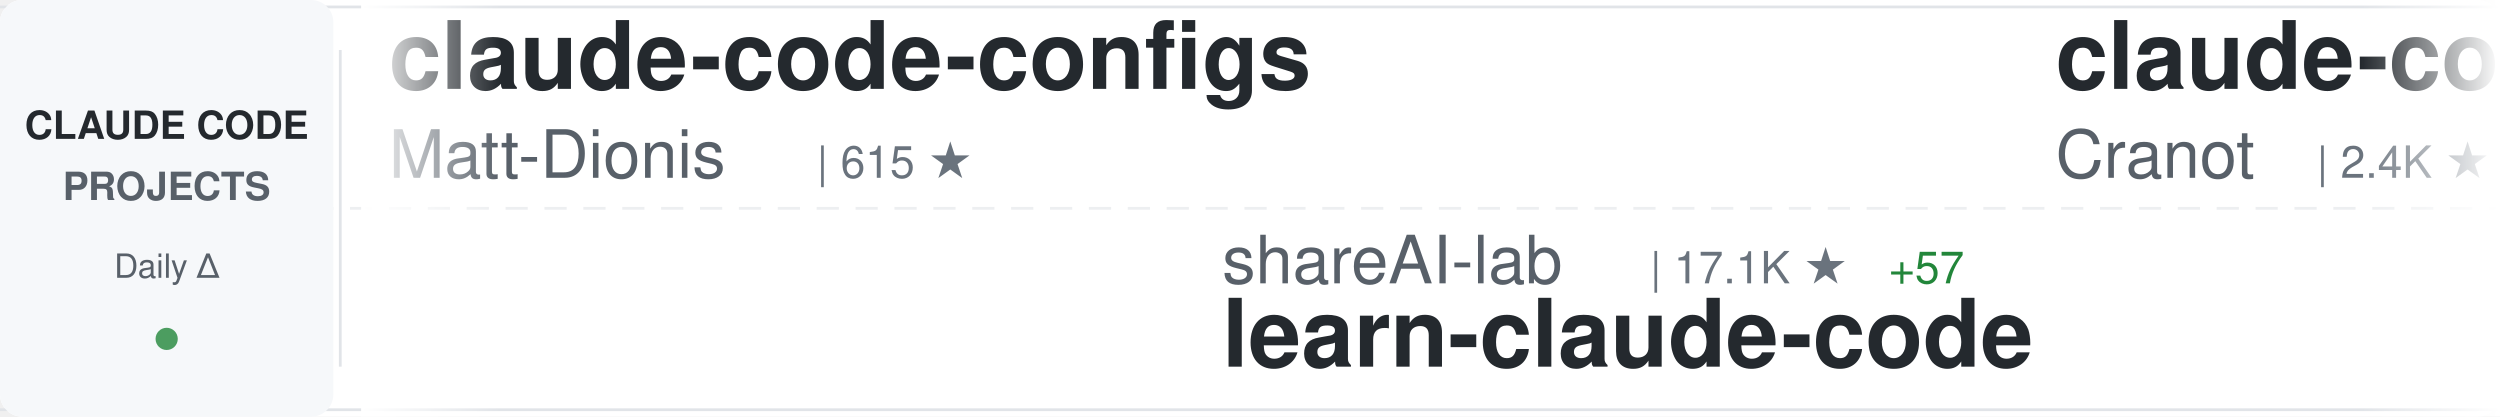
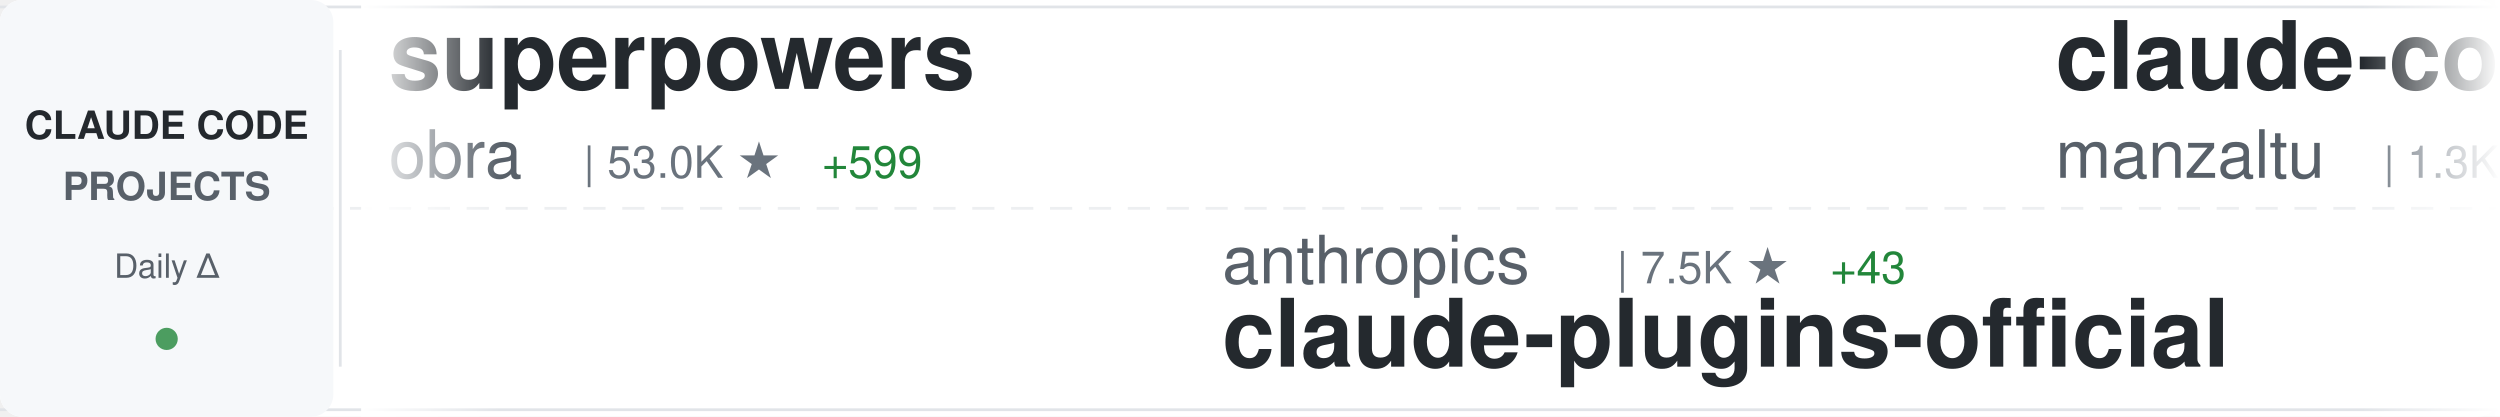
<svg xmlns="http://www.w3.org/2000/svg" width="900" height="150">
  <defs>
    <linearGradient id="awesomeLeftFade" x1="0%" y1="0%" x2="100%" y2="0%">
      <stop offset="0%" style="stop-color:#ffffff;stop-opacity:1" />
      <stop offset="100%" style="stop-color:#ffffff;stop-opacity:0" />
    </linearGradient>
    <linearGradient id="awesomeRightFade" x1="0%" y1="0%" x2="100%" y2="0%">
      <stop offset="0%" style="stop-color:#ffffff;stop-opacity:0" />
      <stop offset="100%" style="stop-color:#ffffff;stop-opacity:1" />
    </linearGradient>
  </defs>
  <rect width="900" height="150" fill="#ffffff" rx="8" />
  <rect x="0" y="2" width="900" height="1" fill="#e1e4e8" />
  <rect x="0" y="147" width="900" height="1" fill="#e1e4e8" />
  <line x1="0" y1="75" x2="900" y2="75" stroke="#e1e4e8" stroke-width="1" stroke-dasharray="8 6" opacity="0.6" />
  <rect x="0" y="0" width="120" height="150" fill="#f6f8fa" rx="8" />
  <text x="60" y="50" font-family="-apple-system, BlinkMacSystemFont, 'Segoe UI', Helvetica, Arial, sans-serif" font-size="14" font-weight="600" fill="#24292e" text-anchor="middle">CLAUDE CODE</text>
  <text x="60" y="72" font-family="-apple-system, BlinkMacSystemFont, 'Segoe UI', Helvetica, Arial, sans-serif" font-size="14" font-weight="600" fill="#586069" text-anchor="middle">PROJECTS</text>
  <text x="60" y="100" font-family="-apple-system, BlinkMacSystemFont, 'Segoe UI', Helvetica, Arial, sans-serif" font-size="12" font-weight="500" fill="#586069" text-anchor="middle">Daily Δ</text>
  <circle cx="60" cy="122" r="4" fill="#22863a" opacity="0.8" />
  <rect x="122" y="18" width="1" height="114" fill="#e1e4e8" />
  <clipPath id="awesomeTickerClip">
    <rect x="130" y="0" width="770" height="150" />
  </clipPath>
  <g clip-path="url(#awesomeTickerClip)">
    <g id="awesomeTickerItems">
      <animateTransform attributeName="transform" attributeType="XML" type="translate" from="0 0" to="-3000 0" dur="54s" repeatCount="indefinite" />
      <g transform="translate(0, 0)">
-         <text x="140" y="32" font-family="-apple-system, BlinkMacSystemFont, 'Segoe UI', Helvetica, Arial, sans-serif" font-size="34" font-weight="600" fill="#24292e">claude-code-configs</text>
-         <text x="140" y="64" font-family="-apple-system, BlinkMacSystemFont, 'Segoe UI', Helvetica, Arial, sans-serif" font-size="24" font-weight="400" fill="#586069">Matt-Dionis</text>
-         <text x="294" y="64" font-family="-apple-system, BlinkMacSystemFont, 'Segoe UI', Helvetica, Arial, sans-serif" font-size="16" font-weight="500" fill="#6a737d">| 615 ★</text>
+         <text x="140" y="32" font-family="-apple-system, BlinkMacSystemFont, 'Segoe UI', Helvetica, Arial, sans-serif" font-size="34" font-weight="600" fill="#24292e">superpowers</text>
+         <text x="140" y="64" font-family="-apple-system, BlinkMacSystemFont, 'Segoe UI', Helvetica, Arial, sans-serif" font-size="24" font-weight="400" fill="#586069">obra</text>
+         <text x="210" y="64" font-family="-apple-system, BlinkMacSystemFont, 'Segoe UI', Helvetica, Arial, sans-serif" font-size="16" font-weight="500" fill="#6a737d">| 53.0K ★</text>
+         <text x="296" y="64" font-family="-apple-system, BlinkMacSystemFont, 'Segoe UI', Helvetica, Arial, sans-serif" font-size="16" font-weight="500" fill="#22863a"> +599</text>
      </g>
      <g transform="translate(300, 0)">
-         <text x="140" y="102" font-family="-apple-system, BlinkMacSystemFont, 'Segoe UI', Helvetica, Arial, sans-serif" font-size="24" font-weight="400" fill="#586069">shareAI-lab</text>
-         <text x="294" y="102" font-family="-apple-system, BlinkMacSystemFont, 'Segoe UI', Helvetica, Arial, sans-serif" font-size="16" font-weight="500" fill="#6a737d">| 17.1K ★</text>
-         <text x="380" y="102" font-family="-apple-system, BlinkMacSystemFont, 'Segoe UI', Helvetica, Arial, sans-serif" font-size="16" font-weight="500" fill="#22863a"> +57</text>
-         <text x="140" y="132" font-family="-apple-system, BlinkMacSystemFont, 'Segoe UI', Helvetica, Arial, sans-serif" font-size="34" font-weight="600" fill="#24292e">learn-claude-code</text>
+         <text x="140" y="102" font-family="-apple-system, BlinkMacSystemFont, 'Segoe UI', Helvetica, Arial, sans-serif" font-size="24" font-weight="400" fill="#586069">anthropics</text>
+         <text x="282" y="102" font-family="-apple-system, BlinkMacSystemFont, 'Segoe UI', Helvetica, Arial, sans-serif" font-size="16" font-weight="500" fill="#6a737d">| 7.5K ★</text>
+         <text x="359" y="102" font-family="-apple-system, BlinkMacSystemFont, 'Segoe UI', Helvetica, Arial, sans-serif" font-size="16" font-weight="500" fill="#22863a"> +43</text>
+         <text x="140" y="132" font-family="-apple-system, BlinkMacSystemFont, 'Segoe UI', Helvetica, Arial, sans-serif" font-size="34" font-weight="600" fill="#24292e">claude-plugins-official</text>
      </g>
      <g transform="translate(600, 0)">
-         <text x="140" y="32" font-family="-apple-system, BlinkMacSystemFont, 'Segoe UI', Helvetica, Arial, sans-serif" font-size="34" font-weight="600" fill="#24292e">claude-code-guide</text>
-         <text x="140" y="64" font-family="-apple-system, BlinkMacSystemFont, 'Segoe UI', Helvetica, Arial, sans-serif" font-size="24" font-weight="400" fill="#586069">Cranot</text>
-         <text x="234" y="64" font-family="-apple-system, BlinkMacSystemFont, 'Segoe UI', Helvetica, Arial, sans-serif" font-size="16" font-weight="500" fill="#6a737d">| 2.4K ★</text>
-         <text x="311" y="64" font-family="-apple-system, BlinkMacSystemFont, 'Segoe UI', Helvetica, Arial, sans-serif" font-size="16" font-weight="500" fill="#22863a"> +2</text>
+         <text x="140" y="32" font-family="-apple-system, BlinkMacSystemFont, 'Segoe UI', Helvetica, Arial, sans-serif" font-size="34" font-weight="600" fill="#24292e">claude-code-ide.el</text>
+         <text x="140" y="64" font-family="-apple-system, BlinkMacSystemFont, 'Segoe UI', Helvetica, Arial, sans-serif" font-size="24" font-weight="400" fill="#586069">manzaltu</text>
+         <text x="258" y="64" font-family="-apple-system, BlinkMacSystemFont, 'Segoe UI', Helvetica, Arial, sans-serif" font-size="16" font-weight="500" fill="#6a737d">| 1.3K ★</text>
+         <text x="335" y="64" font-family="-apple-system, BlinkMacSystemFont, 'Segoe UI', Helvetica, Arial, sans-serif" font-size="16" font-weight="500" fill="#22863a"> +1</text>
      </g>
      <g transform="translate(900, 0)">
-         <text x="140" y="102" font-family="-apple-system, BlinkMacSystemFont, 'Segoe UI', Helvetica, Arial, sans-serif" font-size="24" font-weight="400" fill="#586069">wasabeef</text>
-         <text x="258" y="102" font-family="-apple-system, BlinkMacSystemFont, 'Segoe UI', Helvetica, Arial, sans-serif" font-size="16" font-weight="500" fill="#6a737d">| 1.0K ★</text>
-         <text x="335" y="102" font-family="-apple-system, BlinkMacSystemFont, 'Segoe UI', Helvetica, Arial, sans-serif" font-size="16" font-weight="500" fill="#22863a"> +1</text>
-         <text x="140" y="132" font-family="-apple-system, BlinkMacSystemFont, 'Segoe UI', Helvetica, Arial, sans-serif" font-size="34" font-weight="600" fill="#24292e">claude-code-cookbook</text>
+         <text x="140" y="102" font-family="-apple-system, BlinkMacSystemFont, 'Segoe UI', Helvetica, Arial, sans-serif" font-size="24" font-weight="400" fill="#586069">feiskyer</text>
+         <text x="258" y="102" font-family="-apple-system, BlinkMacSystemFont, 'Segoe UI', Helvetica, Arial, sans-serif" font-size="16" font-weight="500" fill="#6a737d">| 1.2K ★</text>
+         <text x="335" y="102" font-family="-apple-system, BlinkMacSystemFont, 'Segoe UI', Helvetica, Arial, sans-serif" font-size="16" font-weight="500" fill="#22863a"> +3</text>
+         <text x="140" y="132" font-family="-apple-system, BlinkMacSystemFont, 'Segoe UI', Helvetica, Arial, sans-serif" font-size="34" font-weight="600" fill="#24292e">claude-code-settings</text>
      </g>
      <g transform="translate(1200, 0)">
-         <text x="140" y="32" font-family="-apple-system, BlinkMacSystemFont, 'Segoe UI', Helvetica, Arial, sans-serif" font-size="34" font-weight="600" fill="#24292e">claude-plugins-official</text>
-         <text x="140" y="64" font-family="-apple-system, BlinkMacSystemFont, 'Segoe UI', Helvetica, Arial, sans-serif" font-size="24" font-weight="400" fill="#586069">anthropics</text>
-         <text x="282" y="64" font-family="-apple-system, BlinkMacSystemFont, 'Segoe UI', Helvetica, Arial, sans-serif" font-size="16" font-weight="500" fill="#6a737d">| 7.5K ★</text>
-         <text x="359" y="64" font-family="-apple-system, BlinkMacSystemFont, 'Segoe UI', Helvetica, Arial, sans-serif" font-size="16" font-weight="500" fill="#22863a"> +41</text>
+         <text x="140" y="32" font-family="-apple-system, BlinkMacSystemFont, 'Segoe UI', Helvetica, Arial, sans-serif" font-size="34" font-weight="600" fill="#24292e">superdesign</text>
+         <text x="140" y="64" font-family="-apple-system, BlinkMacSystemFont, 'Segoe UI', Helvetica, Arial, sans-serif" font-size="24" font-weight="400" fill="#586069">superdesigndev</text>
+         <text x="330" y="64" font-family="-apple-system, BlinkMacSystemFont, 'Segoe UI', Helvetica, Arial, sans-serif" font-size="16" font-weight="500" fill="#6a737d">| 6.0K ★</text>
+         <text x="407" y="64" font-family="-apple-system, BlinkMacSystemFont, 'Segoe UI', Helvetica, Arial, sans-serif" font-size="16" font-weight="500" fill="#22863a"> +1</text>
      </g>
      <g transform="translate(1500, 0)">
        <text x="140" y="102" font-family="-apple-system, BlinkMacSystemFont, 'Segoe UI', Helvetica, Arial, sans-serif" font-size="24" font-weight="400" fill="#586069">alirezarezvani</text>
-         <text x="330" y="102" font-family="-apple-system, BlinkMacSystemFont, 'Segoe UI', Helvetica, Arial, sans-serif" font-size="16" font-weight="500" fill="#6a737d">| 519 ★</text>
-         <text x="398" y="102" font-family="-apple-system, BlinkMacSystemFont, 'Segoe UI', Helvetica, Arial, sans-serif" font-size="16" font-weight="500" fill="#22863a"> +2</text>
-         <text x="140" y="132" font-family="-apple-system, BlinkMacSystemFont, 'Segoe UI', Helvetica, Arial, sans-serif" font-size="34" font-weight="600" fill="#24292e">claude-code-tresor</text>
+         <text x="330" y="102" font-family="-apple-system, BlinkMacSystemFont, 'Segoe UI', Helvetica, Arial, sans-serif" font-size="16" font-weight="500" fill="#6a737d">| 1.8K ★</text>
+         <text x="407" y="102" font-family="-apple-system, BlinkMacSystemFont, 'Segoe UI', Helvetica, Arial, sans-serif" font-size="16" font-weight="500" fill="#22863a"> +15</text>
+         <text x="140" y="132" font-family="-apple-system, BlinkMacSystemFont, 'Segoe UI', Helvetica, Arial, sans-serif" font-size="34" font-weight="600" fill="#24292e">claude-skills</text>
      </g>
      <g transform="translate(1800, 0)">
-         <text x="140" y="32" font-family="-apple-system, BlinkMacSystemFont, 'Segoe UI', Helvetica, Arial, sans-serif" font-size="34" font-weight="600" fill="#24292e">sc-claude-code-files</text>
-         <text x="140" y="64" font-family="-apple-system, BlinkMacSystemFont, 'Segoe UI', Helvetica, Arial, sans-serif" font-size="24" font-weight="400" fill="#586069">https-deeplearning-ai</text>
-         <text x="414" y="64" font-family="-apple-system, BlinkMacSystemFont, 'Segoe UI', Helvetica, Arial, sans-serif" font-size="16" font-weight="500" fill="#6a737d">| 409 ★</text>
-         <text x="482" y="64" font-family="-apple-system, BlinkMacSystemFont, 'Segoe UI', Helvetica, Arial, sans-serif" font-size="16" font-weight="500" fill="#22863a"> +1</text>
+         <text x="140" y="32" font-family="-apple-system, BlinkMacSystemFont, 'Segoe UI', Helvetica, Arial, sans-serif" font-size="34" font-weight="600" fill="#24292e">claude-code-requirements...</text>
+         <text x="140" y="64" font-family="-apple-system, BlinkMacSystemFont, 'Segoe UI', Helvetica, Arial, sans-serif" font-size="24" font-weight="400" fill="#586069">rizethereum</text>
+         <text x="294" y="64" font-family="-apple-system, BlinkMacSystemFont, 'Segoe UI', Helvetica, Arial, sans-serif" font-size="16" font-weight="500" fill="#6a737d">| 1.7K ★</text>
+         <text x="371" y="64" font-family="-apple-system, BlinkMacSystemFont, 'Segoe UI', Helvetica, Arial, sans-serif" font-size="16" font-weight="500" fill="#22863a"> +2</text>
      </g>
      <g transform="translate(2100, 0)">
-         <text x="140" y="102" font-family="-apple-system, BlinkMacSystemFont, 'Segoe UI', Helvetica, Arial, sans-serif" font-size="24" font-weight="400" fill="#586069">revfactory</text>
-         <text x="282" y="102" font-family="-apple-system, BlinkMacSystemFont, 'Segoe UI', Helvetica, Arial, sans-serif" font-size="16" font-weight="500" fill="#6a737d">| 754 ★</text>
-         <text x="140" y="132" font-family="-apple-system, BlinkMacSystemFont, 'Segoe UI', Helvetica, Arial, sans-serif" font-size="34" font-weight="600" fill="#24292e">claude-code-mastering</text>
+         <text x="140" y="102" font-family="-apple-system, BlinkMacSystemFont, 'Segoe UI', Helvetica, Arial, sans-serif" font-size="24" font-weight="400" fill="#586069">MadAppGang</text>
+         <text x="282" y="102" font-family="-apple-system, BlinkMacSystemFont, 'Segoe UI', Helvetica, Arial, sans-serif" font-size="16" font-weight="500" fill="#6a737d">| 228 ★</text>
+         <text x="140" y="132" font-family="-apple-system, BlinkMacSystemFont, 'Segoe UI', Helvetica, Arial, sans-serif" font-size="34" font-weight="600" fill="#24292e">claude-code</text>
      </g>
      <g transform="translate(2400, 0)">
-         <text x="140" y="32" font-family="-apple-system, BlinkMacSystemFont, 'Segoe UI', Helvetica, Arial, sans-serif" font-size="34" font-weight="600" fill="#24292e">claude-code-settings</text>
-         <text x="140" y="64" font-family="-apple-system, BlinkMacSystemFont, 'Segoe UI', Helvetica, Arial, sans-serif" font-size="24" font-weight="400" fill="#586069">feiskyer</text>
-         <text x="258" y="64" font-family="-apple-system, BlinkMacSystemFont, 'Segoe UI', Helvetica, Arial, sans-serif" font-size="16" font-weight="500" fill="#6a737d">| 1.2K ★</text>
-         <text x="335" y="64" font-family="-apple-system, BlinkMacSystemFont, 'Segoe UI', Helvetica, Arial, sans-serif" font-size="16" font-weight="500" fill="#22863a"> +2</text>
+         <text x="140" y="32" font-family="-apple-system, BlinkMacSystemFont, 'Segoe UI', Helvetica, Arial, sans-serif" font-size="34" font-weight="600" fill="#24292e">claude-code-webui</text>
+         <text x="140" y="64" font-family="-apple-system, BlinkMacSystemFont, 'Segoe UI', Helvetica, Arial, sans-serif" font-size="24" font-weight="400" fill="#586069">sugyan</text>
+         <text x="234" y="64" font-family="-apple-system, BlinkMacSystemFont, 'Segoe UI', Helvetica, Arial, sans-serif" font-size="16" font-weight="500" fill="#6a737d">| 914 ★</text>
+         <text x="302" y="64" font-family="-apple-system, BlinkMacSystemFont, 'Segoe UI', Helvetica, Arial, sans-serif" font-size="16" font-weight="500" fill="#22863a"> +1</text>
      </g>
      <g transform="translate(2700, 0)">
-         <text x="140" y="102" font-family="-apple-system, BlinkMacSystemFont, 'Segoe UI', Helvetica, Arial, sans-serif" font-size="24" font-weight="400" fill="#586069">ghuntley</text>
-         <text x="258" y="102" font-family="-apple-system, BlinkMacSystemFont, 'Segoe UI', Helvetica, Arial, sans-serif" font-size="16" font-weight="500" fill="#6a737d">| 837 ★</text>
-         <text x="326" y="102" font-family="-apple-system, BlinkMacSystemFont, 'Segoe UI', Helvetica, Arial, sans-serif" font-size="16" font-weight="500" fill="#22863a"> +1</text>
-         <text x="140" y="132" font-family="-apple-system, BlinkMacSystemFont, 'Segoe UI', Helvetica, Arial, sans-serif" font-size="34" font-weight="600" fill="#24292e">claude-code-source-code-...</text>
+         <text x="140" y="102" font-family="-apple-system, BlinkMacSystemFont, 'Segoe UI', Helvetica, Arial, sans-serif" font-size="24" font-weight="400" fill="#586069">EnzeD</text>
+         <text x="222" y="102" font-family="-apple-system, BlinkMacSystemFont, 'Segoe UI', Helvetica, Arial, sans-serif" font-size="16" font-weight="500" fill="#6a737d">| 3.9K ★</text>
+         <text x="299" y="102" font-family="-apple-system, BlinkMacSystemFont, 'Segoe UI', Helvetica, Arial, sans-serif" font-size="16" font-weight="500" fill="#22863a"> +1</text>
+         <text x="140" y="132" font-family="-apple-system, BlinkMacSystemFont, 'Segoe UI', Helvetica, Arial, sans-serif" font-size="34" font-weight="600" fill="#24292e">vibe-coding</text>
      </g>
      <g transform="translate(3000, 0)">
-         <text x="140" y="32" font-family="-apple-system, BlinkMacSystemFont, 'Segoe UI', Helvetica, Arial, sans-serif" font-size="34" font-weight="600" fill="#24292e">claude-code-configs</text>
-         <text x="140" y="64" font-family="-apple-system, BlinkMacSystemFont, 'Segoe UI', Helvetica, Arial, sans-serif" font-size="24" font-weight="400" fill="#586069">Matt-Dionis</text>
-         <text x="294" y="64" font-family="-apple-system, BlinkMacSystemFont, 'Segoe UI', Helvetica, Arial, sans-serif" font-size="16" font-weight="500" fill="#6a737d">| 615 ★</text>
+         <text x="140" y="32" font-family="-apple-system, BlinkMacSystemFont, 'Segoe UI', Helvetica, Arial, sans-serif" font-size="34" font-weight="600" fill="#24292e">superpowers</text>
+         <text x="140" y="64" font-family="-apple-system, BlinkMacSystemFont, 'Segoe UI', Helvetica, Arial, sans-serif" font-size="24" font-weight="400" fill="#586069">obra</text>
+         <text x="210" y="64" font-family="-apple-system, BlinkMacSystemFont, 'Segoe UI', Helvetica, Arial, sans-serif" font-size="16" font-weight="500" fill="#6a737d">| 53.0K ★</text>
+         <text x="296" y="64" font-family="-apple-system, BlinkMacSystemFont, 'Segoe UI', Helvetica, Arial, sans-serif" font-size="16" font-weight="500" fill="#22863a"> +599</text>
      </g>
      <g transform="translate(3300, 0)">
-         <text x="140" y="102" font-family="-apple-system, BlinkMacSystemFont, 'Segoe UI', Helvetica, Arial, sans-serif" font-size="24" font-weight="400" fill="#586069">shareAI-lab</text>
-         <text x="294" y="102" font-family="-apple-system, BlinkMacSystemFont, 'Segoe UI', Helvetica, Arial, sans-serif" font-size="16" font-weight="500" fill="#6a737d">| 17.1K ★</text>
-         <text x="380" y="102" font-family="-apple-system, BlinkMacSystemFont, 'Segoe UI', Helvetica, Arial, sans-serif" font-size="16" font-weight="500" fill="#22863a"> +57</text>
-         <text x="140" y="132" font-family="-apple-system, BlinkMacSystemFont, 'Segoe UI', Helvetica, Arial, sans-serif" font-size="34" font-weight="600" fill="#24292e">learn-claude-code</text>
+         <text x="140" y="102" font-family="-apple-system, BlinkMacSystemFont, 'Segoe UI', Helvetica, Arial, sans-serif" font-size="24" font-weight="400" fill="#586069">anthropics</text>
+         <text x="282" y="102" font-family="-apple-system, BlinkMacSystemFont, 'Segoe UI', Helvetica, Arial, sans-serif" font-size="16" font-weight="500" fill="#6a737d">| 7.5K ★</text>
+         <text x="359" y="102" font-family="-apple-system, BlinkMacSystemFont, 'Segoe UI', Helvetica, Arial, sans-serif" font-size="16" font-weight="500" fill="#22863a"> +43</text>
+         <text x="140" y="132" font-family="-apple-system, BlinkMacSystemFont, 'Segoe UI', Helvetica, Arial, sans-serif" font-size="34" font-weight="600" fill="#24292e">claude-plugins-official</text>
      </g>
      <g transform="translate(3600, 0)">
-         <text x="140" y="32" font-family="-apple-system, BlinkMacSystemFont, 'Segoe UI', Helvetica, Arial, sans-serif" font-size="34" font-weight="600" fill="#24292e">claude-code-guide</text>
-         <text x="140" y="64" font-family="-apple-system, BlinkMacSystemFont, 'Segoe UI', Helvetica, Arial, sans-serif" font-size="24" font-weight="400" fill="#586069">Cranot</text>
-         <text x="234" y="64" font-family="-apple-system, BlinkMacSystemFont, 'Segoe UI', Helvetica, Arial, sans-serif" font-size="16" font-weight="500" fill="#6a737d">| 2.4K ★</text>
-         <text x="311" y="64" font-family="-apple-system, BlinkMacSystemFont, 'Segoe UI', Helvetica, Arial, sans-serif" font-size="16" font-weight="500" fill="#22863a"> +2</text>
+         <text x="140" y="32" font-family="-apple-system, BlinkMacSystemFont, 'Segoe UI', Helvetica, Arial, sans-serif" font-size="34" font-weight="600" fill="#24292e">claude-code-ide.el</text>
+         <text x="140" y="64" font-family="-apple-system, BlinkMacSystemFont, 'Segoe UI', Helvetica, Arial, sans-serif" font-size="24" font-weight="400" fill="#586069">manzaltu</text>
+         <text x="258" y="64" font-family="-apple-system, BlinkMacSystemFont, 'Segoe UI', Helvetica, Arial, sans-serif" font-size="16" font-weight="500" fill="#6a737d">| 1.3K ★</text>
+         <text x="335" y="64" font-family="-apple-system, BlinkMacSystemFont, 'Segoe UI', Helvetica, Arial, sans-serif" font-size="16" font-weight="500" fill="#22863a"> +1</text>
      </g>
      <g transform="translate(3900, 0)">
-         <text x="140" y="102" font-family="-apple-system, BlinkMacSystemFont, 'Segoe UI', Helvetica, Arial, sans-serif" font-size="24" font-weight="400" fill="#586069">wasabeef</text>
-         <text x="258" y="102" font-family="-apple-system, BlinkMacSystemFont, 'Segoe UI', Helvetica, Arial, sans-serif" font-size="16" font-weight="500" fill="#6a737d">| 1.0K ★</text>
-         <text x="335" y="102" font-family="-apple-system, BlinkMacSystemFont, 'Segoe UI', Helvetica, Arial, sans-serif" font-size="16" font-weight="500" fill="#22863a"> +1</text>
-         <text x="140" y="132" font-family="-apple-system, BlinkMacSystemFont, 'Segoe UI', Helvetica, Arial, sans-serif" font-size="34" font-weight="600" fill="#24292e">claude-code-cookbook</text>
+         <text x="140" y="102" font-family="-apple-system, BlinkMacSystemFont, 'Segoe UI', Helvetica, Arial, sans-serif" font-size="24" font-weight="400" fill="#586069">feiskyer</text>
+         <text x="258" y="102" font-family="-apple-system, BlinkMacSystemFont, 'Segoe UI', Helvetica, Arial, sans-serif" font-size="16" font-weight="500" fill="#6a737d">| 1.2K ★</text>
+         <text x="335" y="102" font-family="-apple-system, BlinkMacSystemFont, 'Segoe UI', Helvetica, Arial, sans-serif" font-size="16" font-weight="500" fill="#22863a"> +3</text>
+         <text x="140" y="132" font-family="-apple-system, BlinkMacSystemFont, 'Segoe UI', Helvetica, Arial, sans-serif" font-size="34" font-weight="600" fill="#24292e">claude-code-settings</text>
      </g>
    </g>
  </g>
  <rect x="130" y="0" width="50" height="150" fill="url(#awesomeLeftFade)" />
  <rect x="850" y="0" width="50" height="150" fill="url(#awesomeRightFade)" />
</svg>
